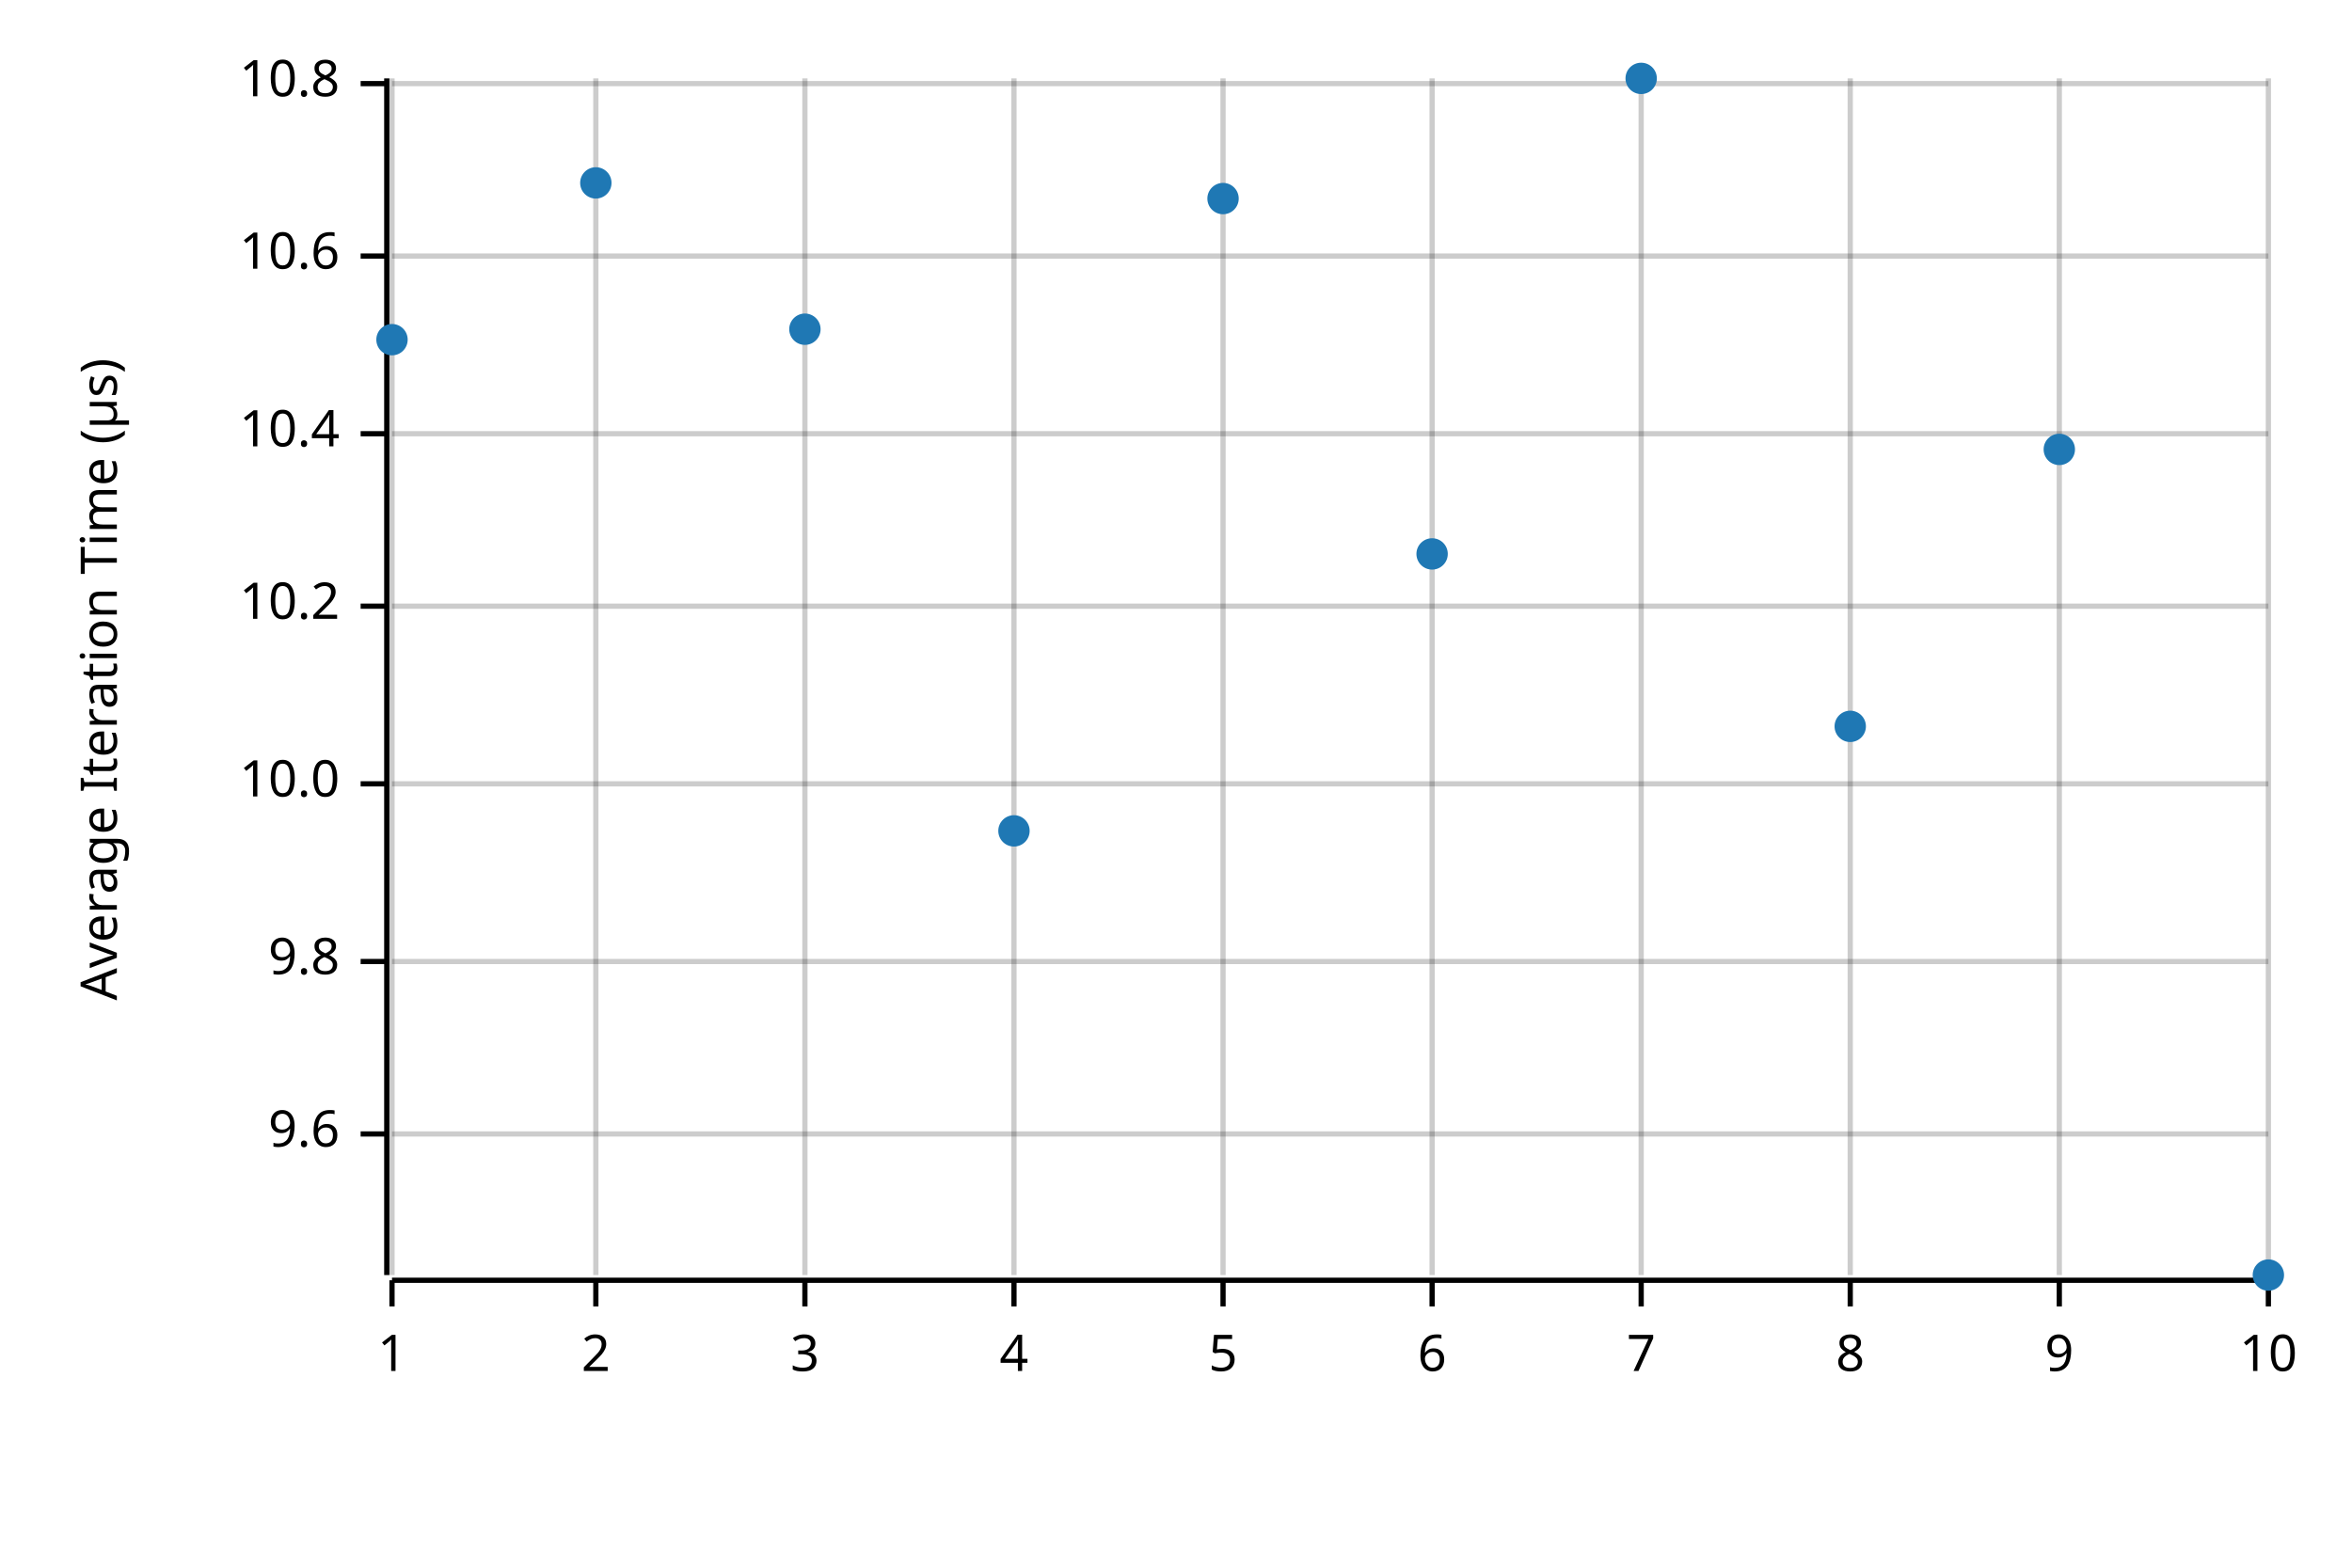
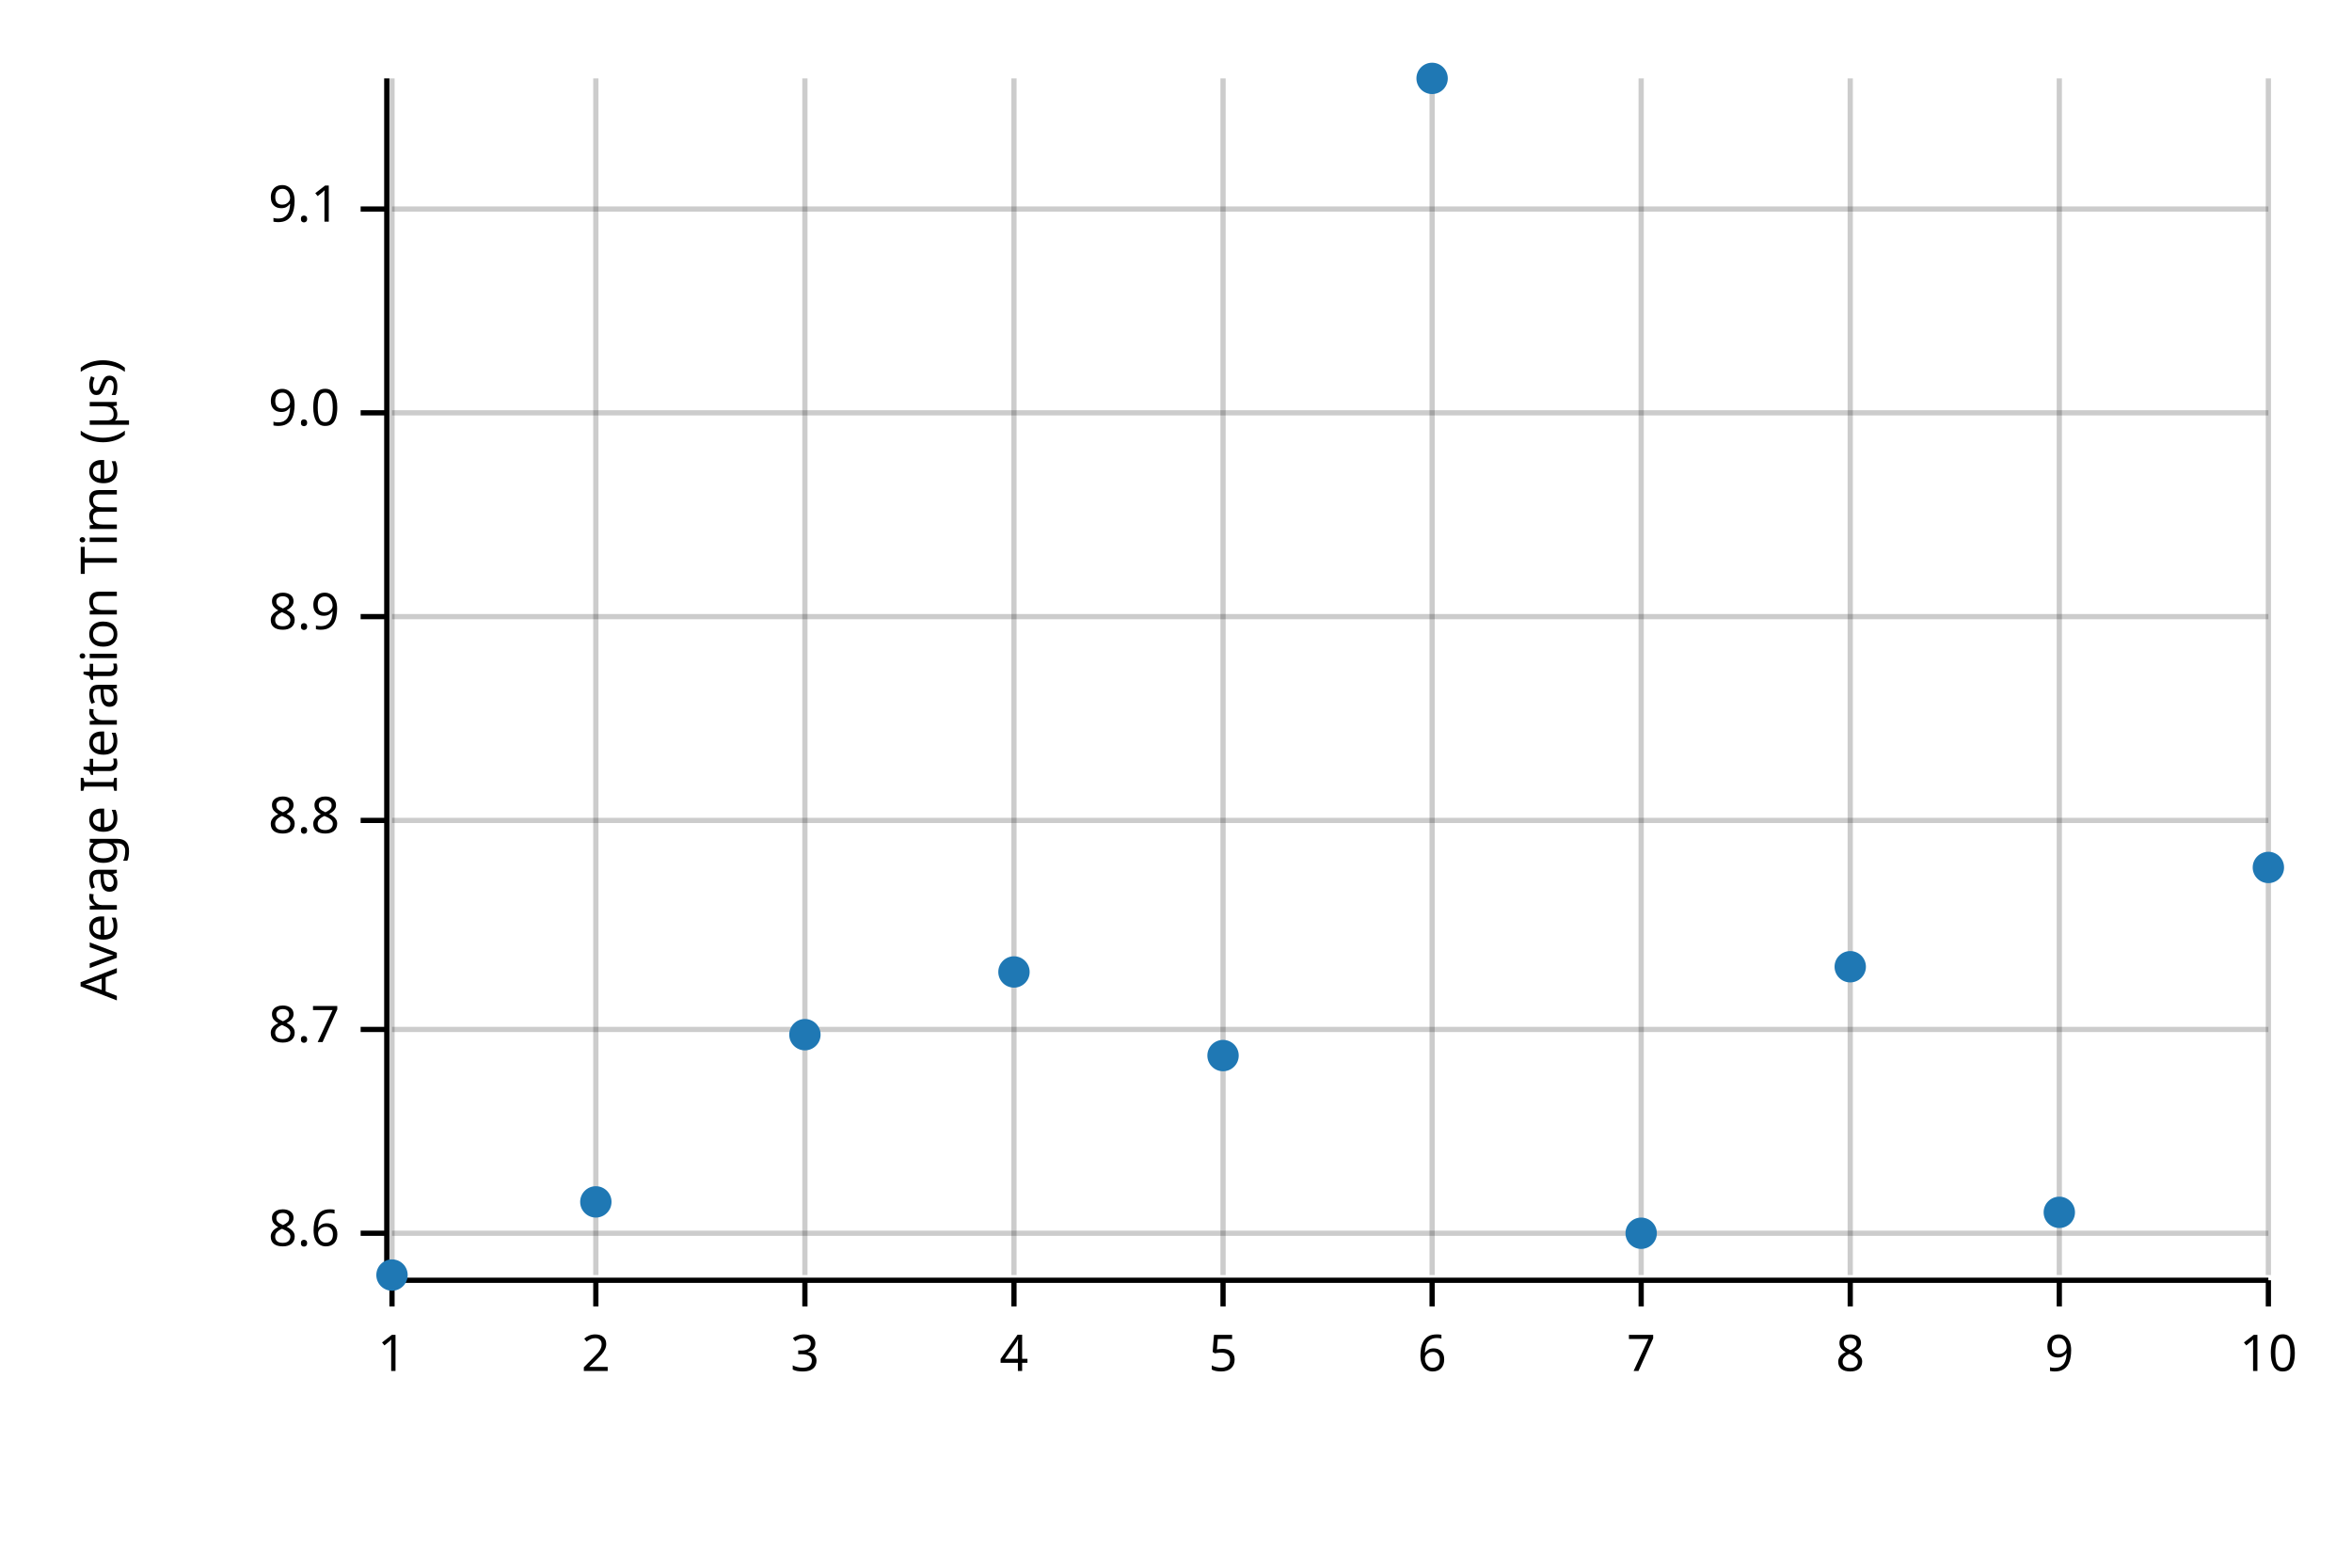
<svg xmlns="http://www.w3.org/2000/svg" width="450" height="300" viewBox="0 0 450 300">
  <text x="15" y="130" dy="0.76em" text-anchor="middle" font-family="sans-serif" font-size="9.677" opacity="1" fill="#000000" transform="rotate(270, 15, 130)">
Average Iteration Time (µs)
</text>
  <line opacity="0.2" stroke="#000000" stroke-width="1" x1="75" y1="244" x2="75" y2="15" />
  <line opacity="0.2" stroke="#000000" stroke-width="1" x1="114" y1="244" x2="114" y2="15" />
  <line opacity="0.2" stroke="#000000" stroke-width="1" x1="154" y1="244" x2="154" y2="15" />
  <line opacity="0.2" stroke="#000000" stroke-width="1" x1="194" y1="244" x2="194" y2="15" />
  <line opacity="0.2" stroke="#000000" stroke-width="1" x1="234" y1="244" x2="234" y2="15" />
  <line opacity="0.2" stroke="#000000" stroke-width="1" x1="274" y1="244" x2="274" y2="15" />
  <line opacity="0.2" stroke="#000000" stroke-width="1" x1="314" y1="244" x2="314" y2="15" />
  <line opacity="0.2" stroke="#000000" stroke-width="1" x1="354" y1="244" x2="354" y2="15" />
  <line opacity="0.2" stroke="#000000" stroke-width="1" x1="394" y1="244" x2="394" y2="15" />
  <line opacity="0.2" stroke="#000000" stroke-width="1" x1="434" y1="244" x2="434" y2="15" />
-   <line opacity="0.2" stroke="#000000" stroke-width="1" x1="75" y1="217" x2="434" y2="217" />
-   <line opacity="0.2" stroke="#000000" stroke-width="1" x1="75" y1="184" x2="434" y2="184" />
-   <line opacity="0.2" stroke="#000000" stroke-width="1" x1="75" y1="150" x2="434" y2="150" />
-   <line opacity="0.2" stroke="#000000" stroke-width="1" x1="75" y1="116" x2="434" y2="116" />
-   <line opacity="0.2" stroke="#000000" stroke-width="1" x1="75" y1="83" x2="434" y2="83" />
-   <line opacity="0.2" stroke="#000000" stroke-width="1" x1="75" y1="49" x2="434" y2="49" />
-   <line opacity="0.2" stroke="#000000" stroke-width="1" x1="75" y1="16" x2="434" y2="16" />
+   <line opacity="0.2" stroke="#000000" stroke-width="1" x1="75" y1="236" x2="434" y2="236" />
+   <line opacity="0.2" stroke="#000000" stroke-width="1" x1="75" y1="197" x2="434" y2="197" />
+   <line opacity="0.2" stroke="#000000" stroke-width="1" x1="75" y1="157" x2="434" y2="157" />
+   <line opacity="0.2" stroke="#000000" stroke-width="1" x1="75" y1="118" x2="434" y2="118" />
+   <line opacity="0.2" stroke="#000000" stroke-width="1" x1="75" y1="79" x2="434" y2="79" />
+   <line opacity="0.2" stroke="#000000" stroke-width="1" x1="75" y1="40" x2="434" y2="40" />
  <polyline fill="none" opacity="1" stroke="#000000" stroke-width="1" points="74,15 74,244 " />
-   <text x="65" y="217" dy="0.5ex" text-anchor="end" font-family="sans-serif" font-size="9.677" opacity="1" fill="#000000">
- 9.6
+   <text x="65" y="236" dy="0.5ex" text-anchor="end" font-family="sans-serif" font-size="9.677" opacity="1" fill="#000000">
+ 8.6
</text>
-   <polyline fill="none" opacity="1" stroke="#000000" stroke-width="1" points="69,217 74,217 " />
-   <text x="65" y="184" dy="0.5ex" text-anchor="end" font-family="sans-serif" font-size="9.677" opacity="1" fill="#000000">
- 9.8
+   <polyline fill="none" opacity="1" stroke="#000000" stroke-width="1" points="69,236 74,236 " />
+   <text x="65" y="197" dy="0.5ex" text-anchor="end" font-family="sans-serif" font-size="9.677" opacity="1" fill="#000000">
+ 8.7
</text>
-   <polyline fill="none" opacity="1" stroke="#000000" stroke-width="1" points="69,184 74,184 " />
-   <text x="65" y="150" dy="0.5ex" text-anchor="end" font-family="sans-serif" font-size="9.677" opacity="1" fill="#000000">
- 10.0
+   <polyline fill="none" opacity="1" stroke="#000000" stroke-width="1" points="69,197 74,197 " />
+   <text x="65" y="157" dy="0.5ex" text-anchor="end" font-family="sans-serif" font-size="9.677" opacity="1" fill="#000000">
+ 8.8
</text>
-   <polyline fill="none" opacity="1" stroke="#000000" stroke-width="1" points="69,150 74,150 " />
-   <text x="65" y="116" dy="0.5ex" text-anchor="end" font-family="sans-serif" font-size="9.677" opacity="1" fill="#000000">
- 10.2
+   <polyline fill="none" opacity="1" stroke="#000000" stroke-width="1" points="69,157 74,157 " />
+   <text x="65" y="118" dy="0.5ex" text-anchor="end" font-family="sans-serif" font-size="9.677" opacity="1" fill="#000000">
+ 8.9
</text>
-   <polyline fill="none" opacity="1" stroke="#000000" stroke-width="1" points="69,116 74,116 " />
-   <text x="65" y="83" dy="0.5ex" text-anchor="end" font-family="sans-serif" font-size="9.677" opacity="1" fill="#000000">
- 10.4
+   <polyline fill="none" opacity="1" stroke="#000000" stroke-width="1" points="69,118 74,118 " />
+   <text x="65" y="79" dy="0.5ex" text-anchor="end" font-family="sans-serif" font-size="9.677" opacity="1" fill="#000000">
+ 9.0
</text>
-   <polyline fill="none" opacity="1" stroke="#000000" stroke-width="1" points="69,83 74,83 " />
-   <text x="65" y="49" dy="0.5ex" text-anchor="end" font-family="sans-serif" font-size="9.677" opacity="1" fill="#000000">
- 10.6
+   <polyline fill="none" opacity="1" stroke="#000000" stroke-width="1" points="69,79 74,79 " />
+   <text x="65" y="40" dy="0.5ex" text-anchor="end" font-family="sans-serif" font-size="9.677" opacity="1" fill="#000000">
+ 9.1
</text>
-   <polyline fill="none" opacity="1" stroke="#000000" stroke-width="1" points="69,49 74,49 " />
-   <text x="65" y="16" dy="0.5ex" text-anchor="end" font-family="sans-serif" font-size="9.677" opacity="1" fill="#000000">
- 10.8
- </text>
-   <polyline fill="none" opacity="1" stroke="#000000" stroke-width="1" points="69,16 74,16 " />
+   <polyline fill="none" opacity="1" stroke="#000000" stroke-width="1" points="69,40 74,40 " />
  <polyline fill="none" opacity="1" stroke="#000000" stroke-width="1" points="75,245 434,245 " />
  <text x="75" y="255" dy="0.76em" text-anchor="middle" font-family="sans-serif" font-size="9.677" opacity="1" fill="#000000">
1
</text>
  <polyline fill="none" opacity="1" stroke="#000000" stroke-width="1" points="75,245 75,250 " />
  <text x="114" y="255" dy="0.76em" text-anchor="middle" font-family="sans-serif" font-size="9.677" opacity="1" fill="#000000">
2
</text>
  <polyline fill="none" opacity="1" stroke="#000000" stroke-width="1" points="114,245 114,250 " />
  <text x="154" y="255" dy="0.76em" text-anchor="middle" font-family="sans-serif" font-size="9.677" opacity="1" fill="#000000">
3
</text>
  <polyline fill="none" opacity="1" stroke="#000000" stroke-width="1" points="154,245 154,250 " />
  <text x="194" y="255" dy="0.76em" text-anchor="middle" font-family="sans-serif" font-size="9.677" opacity="1" fill="#000000">
4
</text>
  <polyline fill="none" opacity="1" stroke="#000000" stroke-width="1" points="194,245 194,250 " />
  <text x="234" y="255" dy="0.76em" text-anchor="middle" font-family="sans-serif" font-size="9.677" opacity="1" fill="#000000">
5
</text>
  <polyline fill="none" opacity="1" stroke="#000000" stroke-width="1" points="234,245 234,250 " />
  <text x="274" y="255" dy="0.76em" text-anchor="middle" font-family="sans-serif" font-size="9.677" opacity="1" fill="#000000">
6
</text>
  <polyline fill="none" opacity="1" stroke="#000000" stroke-width="1" points="274,245 274,250 " />
  <text x="314" y="255" dy="0.76em" text-anchor="middle" font-family="sans-serif" font-size="9.677" opacity="1" fill="#000000">
7
</text>
  <polyline fill="none" opacity="1" stroke="#000000" stroke-width="1" points="314,245 314,250 " />
  <text x="354" y="255" dy="0.76em" text-anchor="middle" font-family="sans-serif" font-size="9.677" opacity="1" fill="#000000">
8
</text>
  <polyline fill="none" opacity="1" stroke="#000000" stroke-width="1" points="354,245 354,250 " />
  <text x="394" y="255" dy="0.76em" text-anchor="middle" font-family="sans-serif" font-size="9.677" opacity="1" fill="#000000">
9
</text>
  <polyline fill="none" opacity="1" stroke="#000000" stroke-width="1" points="394,245 394,250 " />
  <text x="434" y="255" dy="0.76em" text-anchor="middle" font-family="sans-serif" font-size="9.677" opacity="1" fill="#000000">
10
</text>
  <polyline fill="none" opacity="1" stroke="#000000" stroke-width="1" points="434,245 434,250 " />
-   <circle cx="75" cy="65" r="3" opacity="1" fill="#1F78B4" stroke="none" stroke-width="1" />
-   <circle cx="114" cy="35" r="3" opacity="1" fill="#1F78B4" stroke="none" stroke-width="1" />
-   <circle cx="154" cy="63" r="3" opacity="1" fill="#1F78B4" stroke="none" stroke-width="1" />
-   <circle cx="194" cy="159" r="3" opacity="1" fill="#1F78B4" stroke="none" stroke-width="1" />
-   <circle cx="234" cy="38" r="3" opacity="1" fill="#1F78B4" stroke="none" stroke-width="1" />
-   <circle cx="274" cy="106" r="3" opacity="1" fill="#1F78B4" stroke="none" stroke-width="1" />
-   <circle cx="314" cy="15" r="3" opacity="1" fill="#1F78B4" stroke="none" stroke-width="1" />
-   <circle cx="354" cy="139" r="3" opacity="1" fill="#1F78B4" stroke="none" stroke-width="1" />
-   <circle cx="394" cy="86" r="3" opacity="1" fill="#1F78B4" stroke="none" stroke-width="1" />
-   <circle cx="434" cy="244" r="3" opacity="1" fill="#1F78B4" stroke="none" stroke-width="1" />
+   <circle cx="75" cy="244" r="3" opacity="1" fill="#1F78B4" stroke="none" stroke-width="1" />
+   <circle cx="114" cy="230" r="3" opacity="1" fill="#1F78B4" stroke="none" stroke-width="1" />
+   <circle cx="154" cy="198" r="3" opacity="1" fill="#1F78B4" stroke="none" stroke-width="1" />
+   <circle cx="194" cy="186" r="3" opacity="1" fill="#1F78B4" stroke="none" stroke-width="1" />
+   <circle cx="234" cy="202" r="3" opacity="1" fill="#1F78B4" stroke="none" stroke-width="1" />
+   <circle cx="274" cy="15" r="3" opacity="1" fill="#1F78B4" stroke="none" stroke-width="1" />
+   <circle cx="314" cy="236" r="3" opacity="1" fill="#1F78B4" stroke="none" stroke-width="1" />
+   <circle cx="354" cy="185" r="3" opacity="1" fill="#1F78B4" stroke="none" stroke-width="1" />
+   <circle cx="394" cy="232" r="3" opacity="1" fill="#1F78B4" stroke="none" stroke-width="1" />
+   <circle cx="434" cy="166" r="3" opacity="1" fill="#1F78B4" stroke="none" stroke-width="1" />
</svg>
